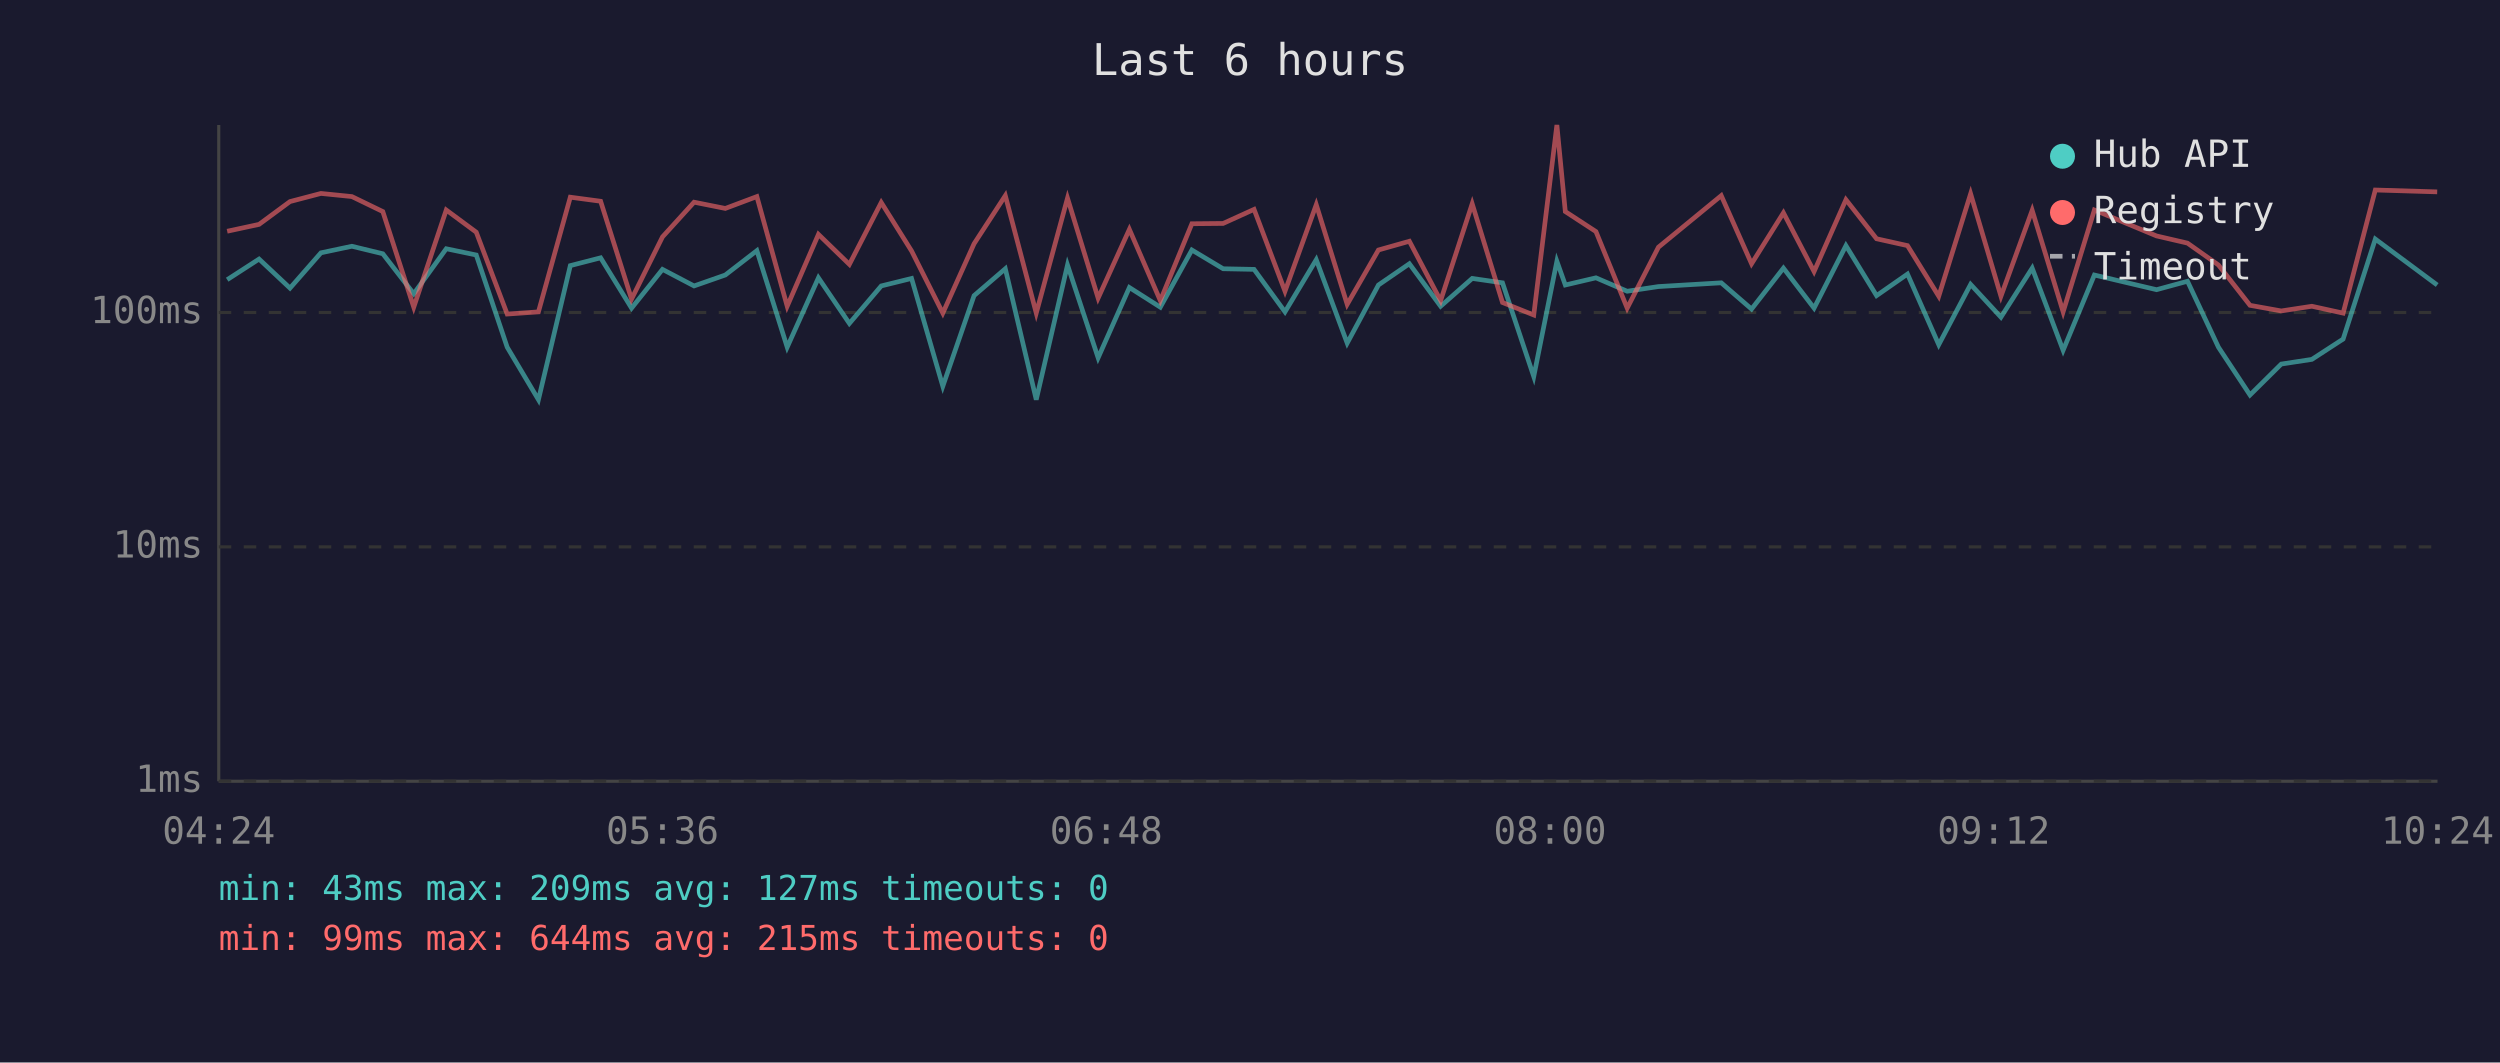
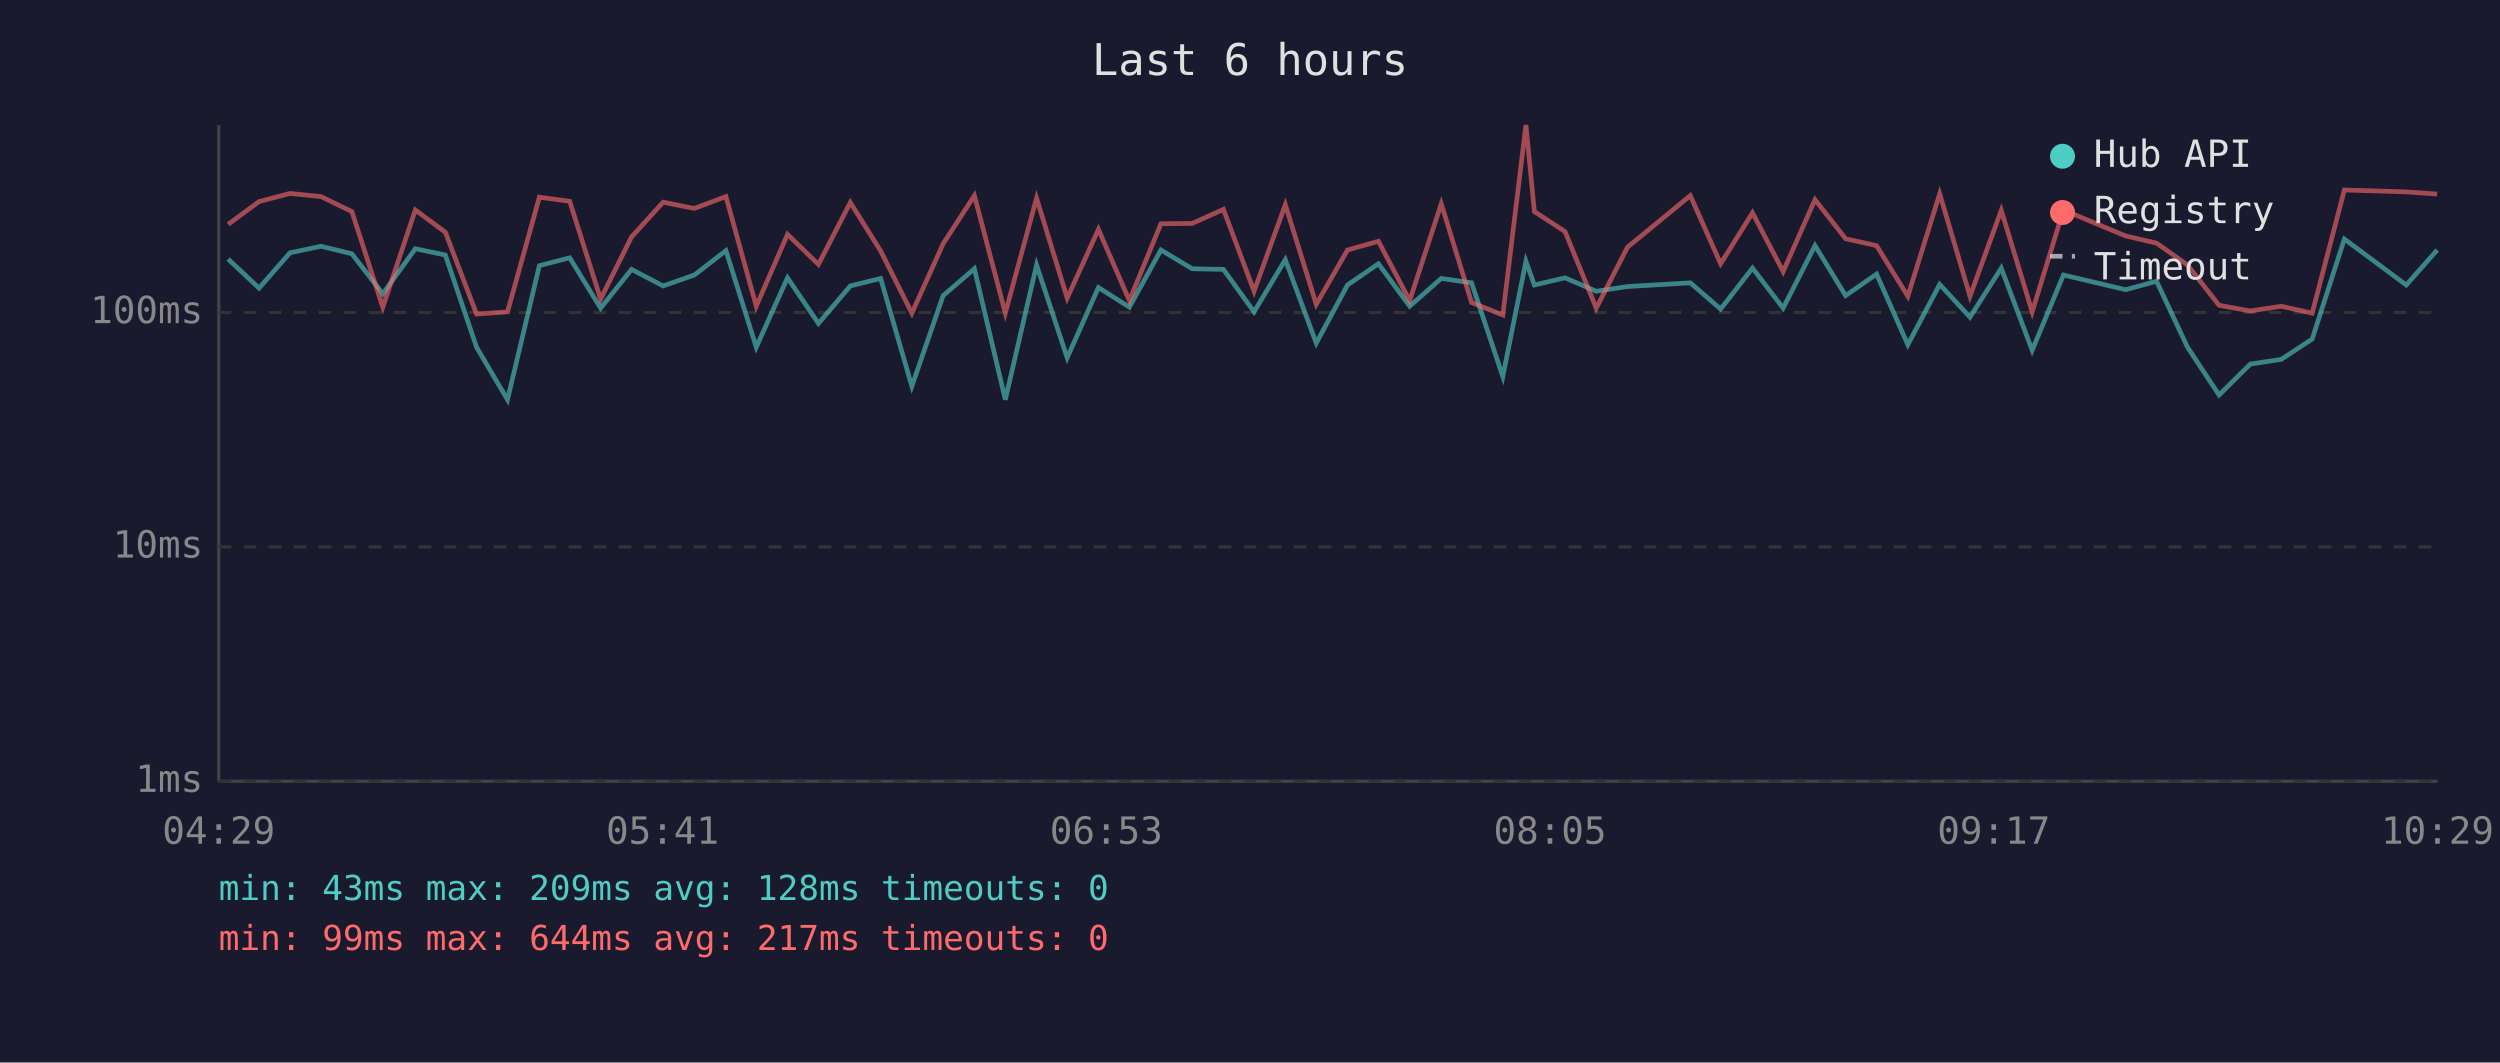
<svg xmlns="http://www.w3.org/2000/svg" viewBox="0 0 800 340" font-family="monospace" font-size="12">
  <rect width="800" height="340" fill="#1a1a2e" />
  <text x="400" y="24" fill="#e0e0e0" font-size="14" text-anchor="middle">Last 6 hours</text>
  <line x1="70" y1="40" x2="70" y2="250" stroke="#444" stroke-width="1" />
  <line x1="70" y1="250" x2="780" y2="250" stroke="#444" stroke-width="1" />
  <line x1="70" y1="250" x2="780" y2="250" stroke="#333" stroke-width="1" stroke-dasharray="4" />
  <text x="65" y="250" fill="#888" text-anchor="end" dominant-baseline="middle">1ms</text>
  <line x1="70" y1="175" x2="780" y2="175" stroke="#333" stroke-width="1" stroke-dasharray="4" />
  <text x="65" y="175" fill="#888" text-anchor="end" dominant-baseline="middle">10ms</text>
  <line x1="70" y1="100" x2="780" y2="100" stroke="#333" stroke-width="1" stroke-dasharray="4" />
  <text x="65" y="100" fill="#888" text-anchor="end" dominant-baseline="middle">100ms</text>
-   <text x="70" y="270" fill="#888" text-anchor="middle">04:24</text>
-   <text x="212" y="270" fill="#888" text-anchor="middle">05:36</text>
-   <text x="354" y="270" fill="#888" text-anchor="middle">06:48</text>
-   <text x="496" y="270" fill="#888" text-anchor="middle">08:00</text>
-   <text x="638" y="270" fill="#888" text-anchor="middle">09:12</text>
-   <text x="780" y="270" fill="#888" text-anchor="middle">10:24</text>
-   <polyline points="72.7,89.5 82.9,82.9 92.8,92.2 102.7,80.9 112.6,78.8 122.5,81.2 132.4,94.0 142.8,79.6 152.4,81.6 162.3,111.1 172.3,127.9 182.5,85.0 192.2,82.5 202.1,98.6 212.0,86.2 222.1,91.5 232.1,88.0 242.2,80.2 251.9,111.1 261.9,88.9 271.8,103.5 282.0,91.5 291.7,89.1 301.7,123.6 311.7,94.6 321.7,86.0 331.6,127.9 341.6,84.8 351.4,114.5 361.4,92.0 371.3,98.3 381.4,80.0 391.4,86.0 401.3,86.2 411.2,99.8 421.2,83.1 431.1,109.8 441.1,91.2 451.0,84.4 461.0,98.0 471.1,89.1 480.8,90.5 490.8,120.5 498.2,83.6 500.9,91.2 510.7,88.9 520.7,93.2 530.7,91.7 550.8,90.5 560.5,98.9 570.7,85.8 580.5,98.6 590.7,78.6 600.5,94.6 610.4,87.7 620.4,110.3 630.6,91.0 640.3,101.5 650.3,85.8 660.2,112.1 670.2,88.0 690.1,92.7 700.0,90.0 709.9,111.1 720.0,126.4 730.0,116.5 739.8,115.0 749.8,108.5 760.1,76.5 779.9,91.2" fill="none" stroke="#4ecdc4" stroke-width="1.5" opacity="0.6" />
-   <polyline points="72.7,74.0 82.9,71.8 92.8,64.5 102.7,61.9 112.6,62.9 122.5,67.7 132.4,98.3 142.8,67.2 152.4,74.3 162.3,100.5 172.3,99.8 182.5,63.1 192.2,64.4 202.1,95.7 212.0,75.8 222.1,64.7 232.1,66.7 242.2,62.9 251.9,98.0 261.9,75.0 271.8,84.6 282.0,64.8 291.7,80.3 301.7,100.2 311.7,78.0 321.7,62.6 331.6,100.2 341.6,63.4 351.4,95.4 361.4,73.4 371.3,96.2 381.4,71.6 391.4,71.5 401.3,67.0 411.2,93.2 421.2,65.5 431.1,97.4 441.1,80.0 451.0,77.2 461.0,96.2 471.1,65.2 480.8,96.8 490.8,100.8 498.2,40.0 500.9,67.7 510.7,74.1 520.7,98.6 530.7,79.1 550.8,62.6 560.5,84.4 570.7,68.1 580.5,86.9 590.7,63.9 600.5,76.4 610.4,78.6 620.4,94.8 630.6,62.0 640.3,94.8 650.3,67.3 660.2,99.8 670.2,67.2 690.1,75.5 700.0,77.8 709.9,84.8 720.0,97.7 730.0,99.5 739.8,98.0 749.8,100.2 760.1,60.8 779.9,61.4" fill="none" stroke="#ff6b6b" stroke-width="1.5" opacity="0.6" />
+   <text x="70" y="270" fill="#888" text-anchor="middle">04:29</text>
+   <text x="212" y="270" fill="#888" text-anchor="middle">05:41</text>
+   <text x="354" y="270" fill="#888" text-anchor="middle">06:53</text>
+   <text x="496" y="270" fill="#888" text-anchor="middle">08:05</text>
+   <text x="638" y="270" fill="#888" text-anchor="middle">09:17</text>
+   <text x="780" y="270" fill="#888" text-anchor="middle">10:29</text>
+   <polyline points="73.0,82.9 82.9,92.2 92.8,80.9 102.7,78.8 112.6,81.2 122.5,94.0 132.9,79.6 142.5,81.6 152.5,111.1 162.4,127.9 172.6,85.0 182.3,82.5 192.2,98.6 202.1,86.2 212.2,91.5 222.2,88.0 232.3,80.2 242.0,111.1 252.0,88.9 261.9,103.5 272.1,91.5 281.8,89.1 291.8,123.6 301.8,94.6 311.8,86.0 321.7,127.9 331.7,84.8 341.5,114.5 351.5,92.0 361.4,98.3 371.5,80.0 381.5,86.0 391.5,86.2 401.3,99.8 411.3,83.1 421.2,109.8 431.2,91.2 441.1,84.4 451.1,98.0 461.2,89.1 470.9,90.5 480.9,120.5 488.3,83.6 491.0,91.2 500.8,88.9 510.8,93.2 520.8,91.7 540.9,90.5 550.6,98.9 560.8,85.8 570.6,98.6 580.8,78.6 590.6,94.6 600.5,87.7 610.5,110.3 620.7,91.0 630.4,101.5 640.4,85.8 650.3,112.1 660.3,88.0 680.2,92.7 690.1,90.0 700.0,111.1 710.1,126.4 720.1,116.5 730.0,115.0 739.9,108.5 750.2,76.5 770.0,91.2 779.9,80.0" fill="none" stroke="#4ecdc4" stroke-width="1.5" opacity="0.6" />
+   <polyline points="73.0,71.8 82.9,64.5 92.8,61.9 102.7,62.9 112.6,67.7 122.5,98.3 132.9,67.2 142.5,74.3 152.5,100.5 162.4,99.8 172.6,63.1 182.3,64.4 192.2,95.7 202.1,75.8 212.2,64.7 222.2,66.7 232.3,62.9 242.0,98.0 252.0,75.0 261.9,84.6 272.1,64.8 281.8,80.3 291.8,100.2 301.8,78.0 311.8,62.6 321.7,100.2 331.7,63.4 341.5,95.4 351.5,73.4 361.4,96.2 371.5,71.6 381.5,71.5 391.5,67.0 401.3,93.2 411.3,65.5 421.2,97.4 431.2,80.0 441.1,77.2 451.1,96.2 461.2,65.2 470.9,96.8 480.9,100.8 488.3,40.0 491.0,67.7 500.8,74.1 510.8,98.6 520.8,79.1 540.9,62.6 550.6,84.4 560.8,68.1 570.6,86.9 580.8,63.9 590.6,76.4 600.5,78.6 610.5,94.8 620.7,62.0 630.4,94.8 640.4,67.3 650.3,99.8 660.3,67.2 680.2,75.5 690.1,77.8 700.0,84.8 710.1,97.7 720.1,99.5 730.0,98.0 739.9,100.2 750.2,60.8 770.0,61.4 779.9,62.1" fill="none" stroke="#ff6b6b" stroke-width="1.5" opacity="0.6" />
  <circle cx="660" cy="50" r="4" fill="#4ecdc4" />
  <text x="670" y="50" fill="#e0e0e0" dominant-baseline="middle">Hub API</text>
  <circle cx="660" cy="68" r="4" fill="#ff6b6b" />
  <text x="670" y="68" fill="#e0e0e0" dominant-baseline="middle">Registry</text>
  <line x1="656" y1="82" x2="664" y2="82" stroke="#e0e0e0" stroke-width="1.5" stroke-dasharray="4,3" opacity="0.7" />
  <text x="670" y="86" fill="#e0e0e0" dominant-baseline="middle">Timeout</text>
-   <text x="70" y="288" fill="#4ecdc4" font-size="11">min: 43ms  max: 209ms  avg: 127ms  timeouts: 0</text>
-   <text x="70" y="304" fill="#ff6b6b" font-size="11">min: 99ms  max: 644ms  avg: 215ms  timeouts: 0</text>
+   <text x="70" y="288" fill="#4ecdc4" font-size="11">min: 43ms  max: 209ms  avg: 128ms  timeouts: 0</text>
+   <text x="70" y="304" fill="#ff6b6b" font-size="11">min: 99ms  max: 644ms  avg: 217ms  timeouts: 0</text>
</svg>
